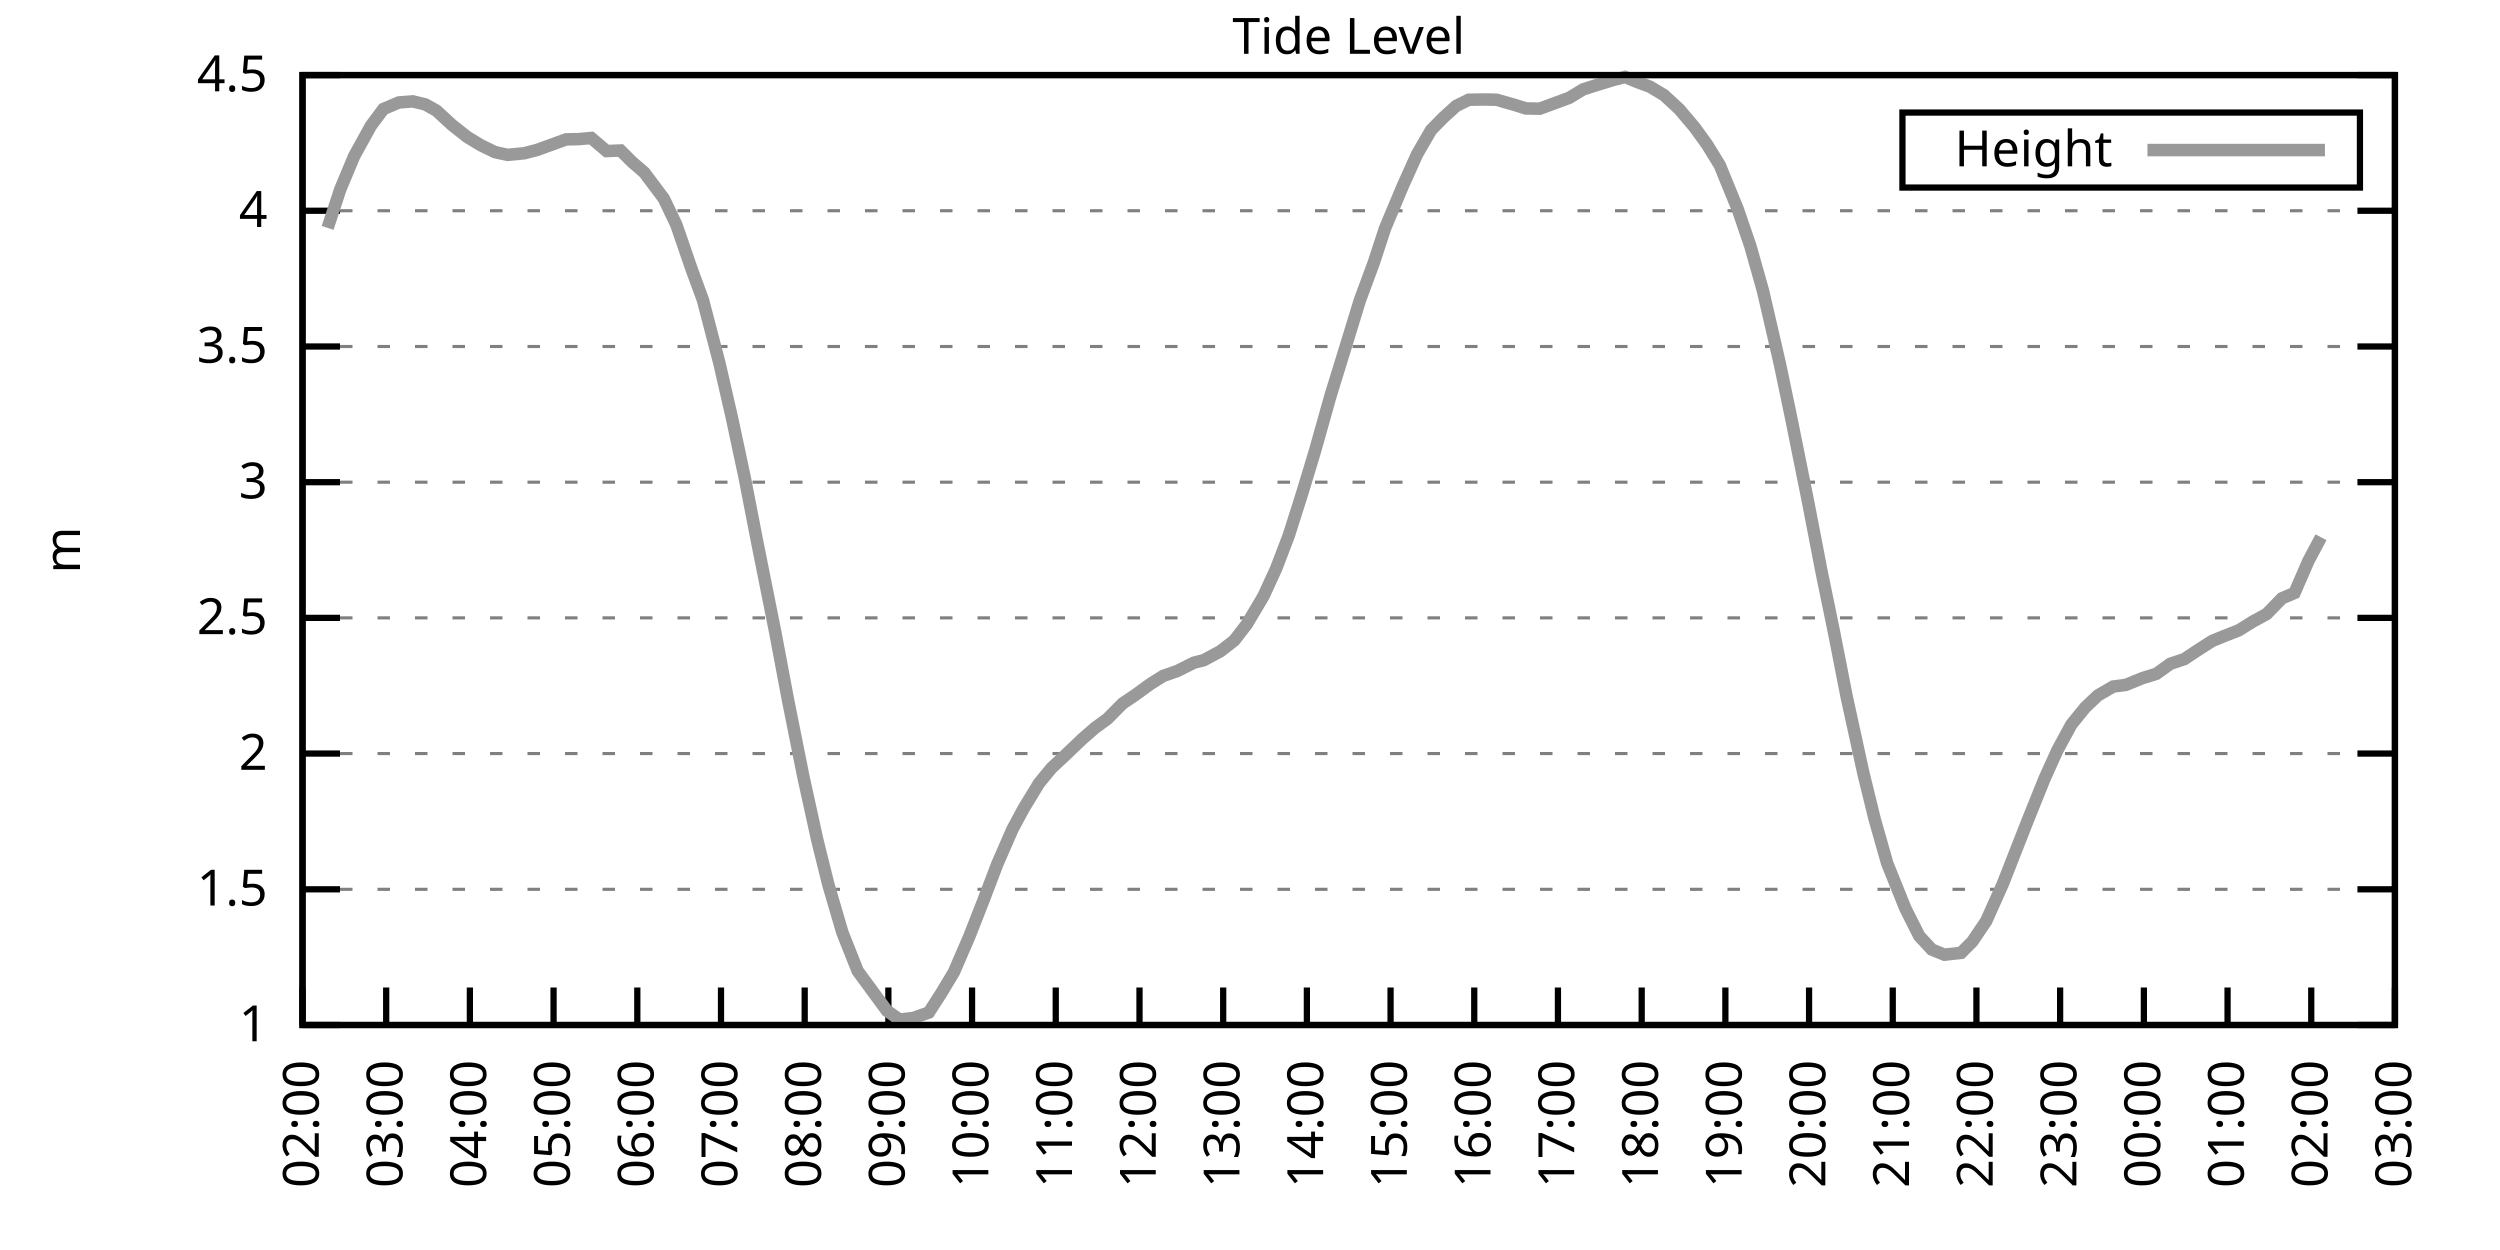
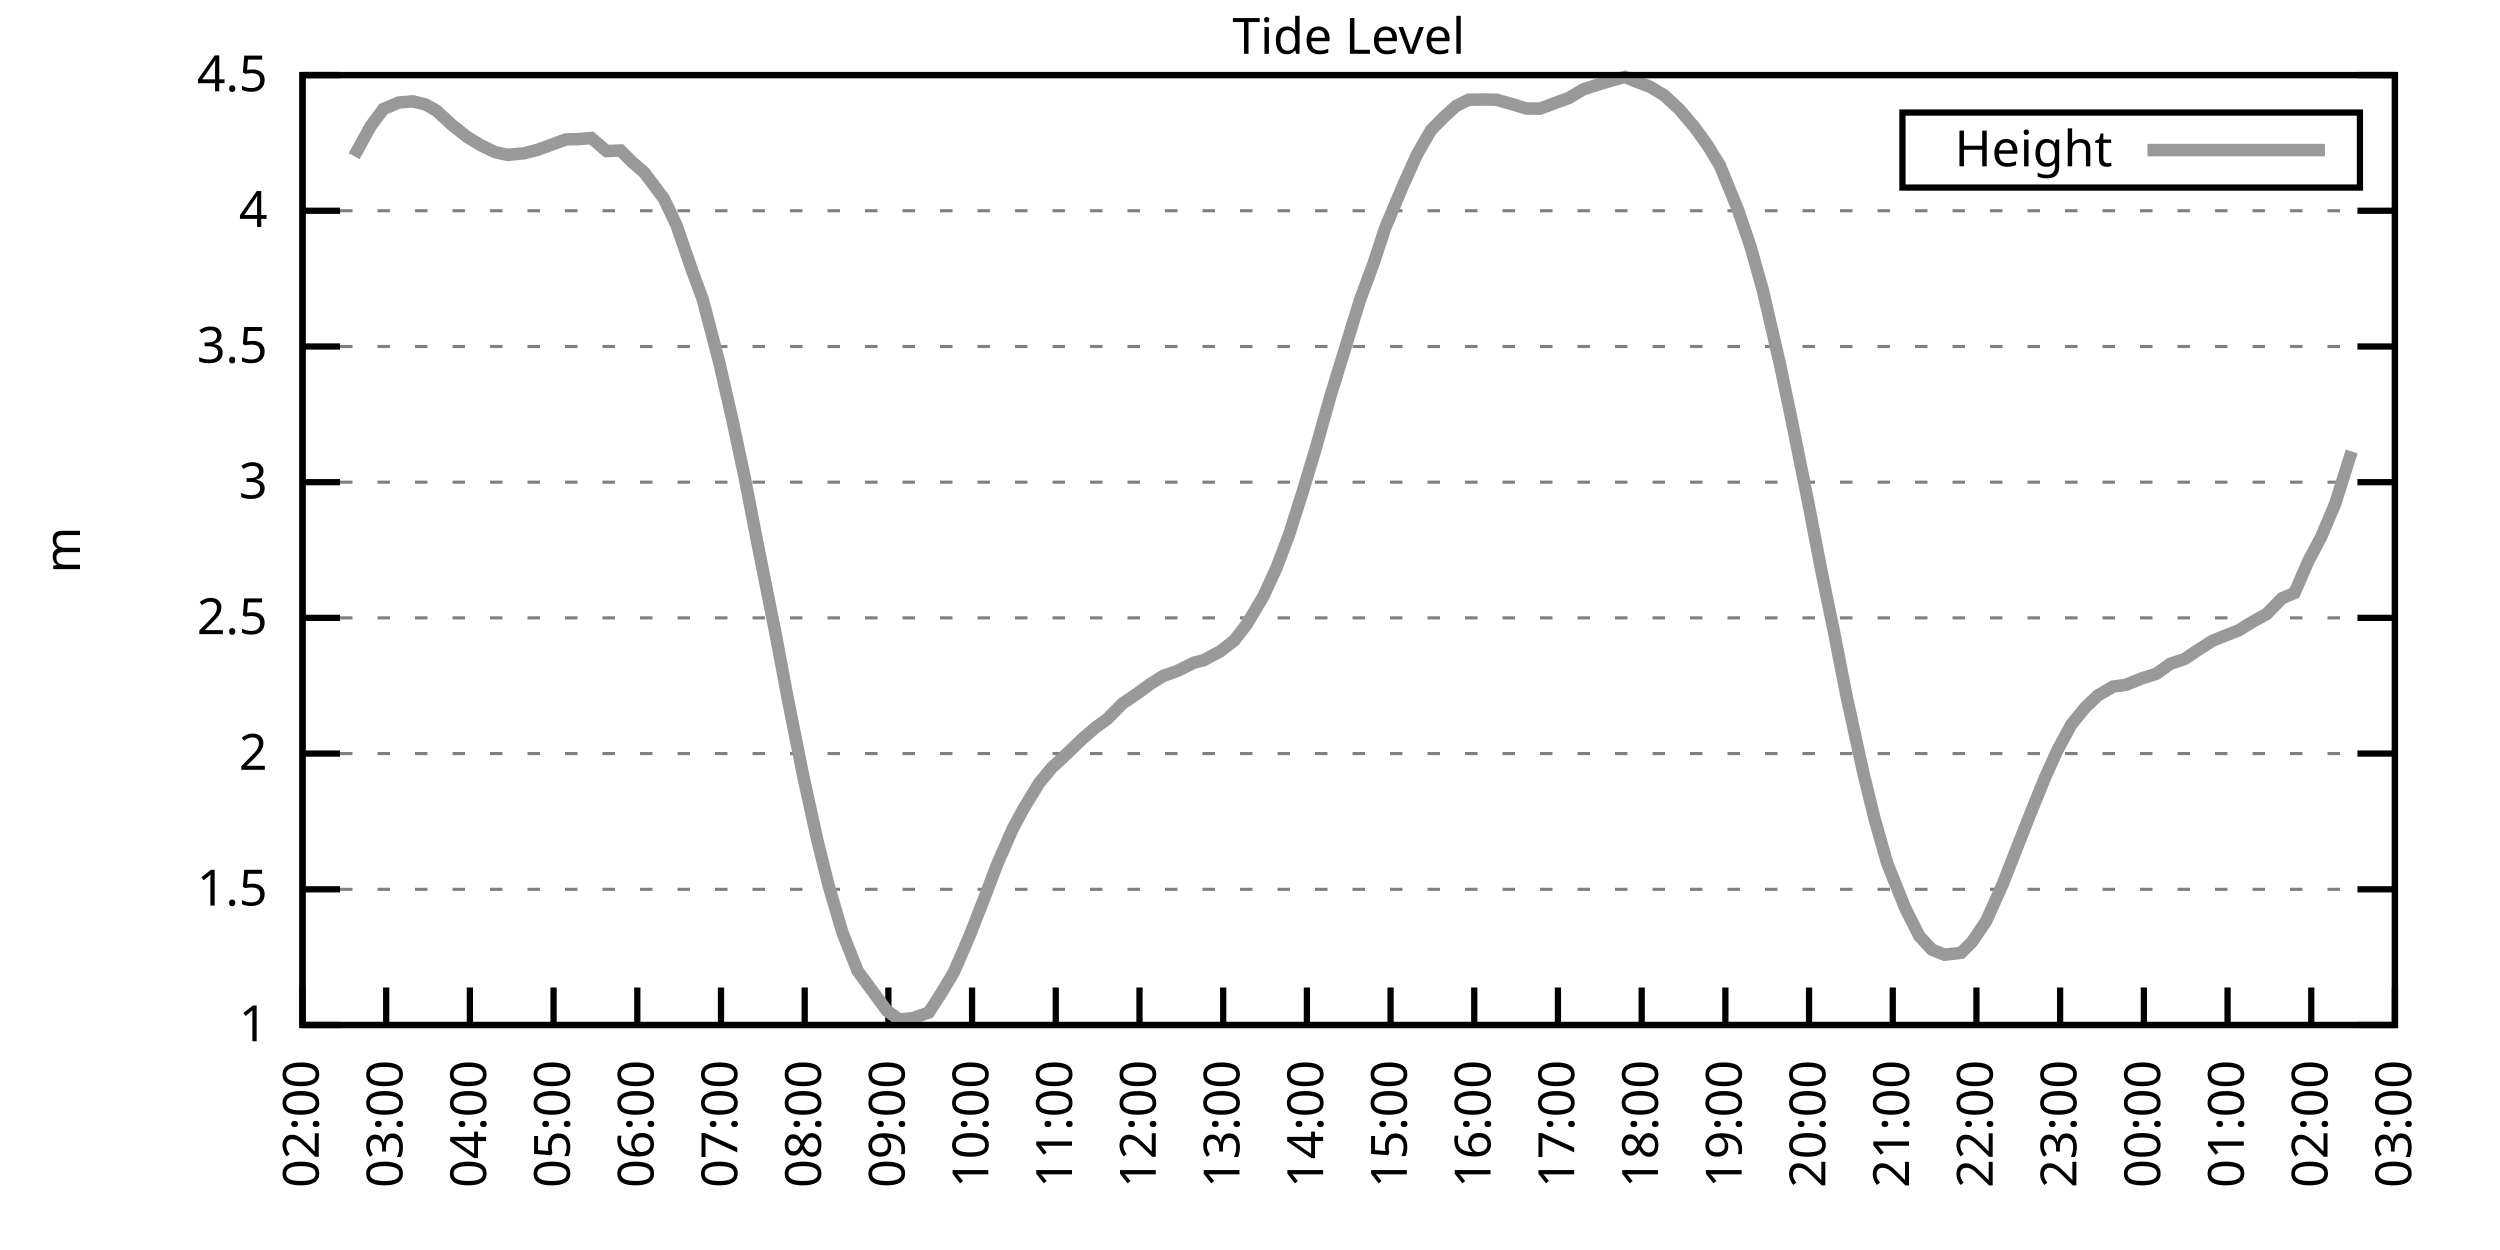
<svg xmlns="http://www.w3.org/2000/svg" xmlns:xlink="http://www.w3.org/1999/xlink" width="400" height="200" viewBox="0 0 400 200">
  <g id="gnuplot_canvas">
    <rect x="0" y="0" width="400" height="200" fill="none" />
    <defs>
      <circle id="gpDot" r="0.5" stroke-width="0.5" stroke="currentColor" />
      <path id="gpPt0" stroke-width="0.333" stroke="currentColor" d="M-1,0 h2 M0,-1 v2" />
      <path id="gpPt1" stroke-width="0.333" stroke="currentColor" d="M-1,-1 L1,1 M1,-1 L-1,1" />
      <path id="gpPt2" stroke-width="0.333" stroke="currentColor" d="M-1,0 L1,0 M0,-1 L0,1 M-1,-1 L1,1 M-1,1 L1,-1" />
      <rect id="gpPt3" stroke-width="0.333" stroke="currentColor" x="-1" y="-1" width="2" height="2" />
      <rect id="gpPt4" stroke-width="0.333" stroke="currentColor" fill="currentColor" x="-1" y="-1" width="2" height="2" />
      <circle id="gpPt5" stroke-width="0.333" stroke="currentColor" cx="0" cy="0" r="1" />
      <use xlink:href="#gpPt5" id="gpPt6" fill="currentColor" stroke="none" />
      <path id="gpPt7" stroke-width="0.333" stroke="currentColor" d="M0,-1.33 L-1.33,0.67 L1.33,0.67 z" />
      <use xlink:href="#gpPt7" id="gpPt8" fill="currentColor" stroke="none" />
      <use xlink:href="#gpPt7" id="gpPt9" stroke="currentColor" transform="rotate(180)" />
      <use xlink:href="#gpPt9" id="gpPt10" fill="currentColor" stroke="none" />
      <use xlink:href="#gpPt3" id="gpPt11" stroke="currentColor" transform="rotate(45)" />
      <use xlink:href="#gpPt11" id="gpPt12" fill="currentColor" stroke="none" />
      <path id="gpPt13" stroke-width="0.333" stroke="currentColor" d="M0,1.330 L1.265,0.411 L0.782,-1.067 L-0.782,-1.076 L-1.265,0.411 z" />
      <use xlink:href="#gpPt13" id="gpPt14" fill="currentColor" stroke="none" />
      <filter id="textbox" filterUnits="objectBoundingBox" x="0" y="0" height="1" width="1">
        <feFlood flood-color="white" flood-opacity="1" result="bgnd" />
        <feComposite in="SourceGraphic" in2="bgnd" operator="atop" />
      </filter>
      <filter id="greybox" filterUnits="objectBoundingBox" x="0" y="0" height="1" width="1">
        <feFlood flood-color="lightgrey" flood-opacity="1" result="grey" />
        <feComposite in="SourceGraphic" in2="grey" operator="atop" />
      </filter>
    </defs>
    <g fill="none" color="white" stroke="currentColor" stroke-width="1.00" stroke-linecap="butt" stroke-linejoin="miter">
</g>
    <g fill="none" color="black" stroke="currentColor" stroke-width="1.00" stroke-linecap="butt" stroke-linejoin="miter">
      <g stroke="none" shape-rendering="crispEdges">
        <polygon fill="rgb(255, 255, 255)" points="48.40,164.00 383.18,164.00 383.18,12.02 48.40,12.02 " />
      </g>
    </g>
    <g fill="none" color="black" stroke="currentColor" stroke-width="1.00" stroke-linecap="butt" stroke-linejoin="miter">
</g>
    <g fill="none" color="black" stroke="black" stroke-width="0.50" stroke-linecap="butt" stroke-linejoin="miter">
</g>
    <g fill="none" color="gray" stroke="currentColor" stroke-width="0.50" stroke-linecap="butt" stroke-linejoin="miter">
      <path stroke="gray" stroke-dasharray="2,4" class="gridline" d="M48.40,164.00 L383.19,164.00  " />
    </g>
    <g fill="none" color="gray" stroke="gray" stroke-width="1.00" stroke-linecap="butt" stroke-linejoin="miter">
</g>
    <g fill="none" color="black" stroke="currentColor" stroke-width="1.00" stroke-linecap="butt" stroke-linejoin="miter">
      <path stroke="black" d="M48.40,164.00 L54.40,164.00 M383.19,164.00 L377.19,164.00  " />
      <g transform="translate(42.80,166.60)" stroke="none" fill="black" font-family="Sans" font-size="8.00" text-anchor="end">
        <text>
          <tspan font-family="Sans"> 1</tspan>
        </text>
      </g>
    </g>
    <g fill="none" color="black" stroke="currentColor" stroke-width="1.00" stroke-linecap="butt" stroke-linejoin="miter">
</g>
    <g fill="none" color="black" stroke="black" stroke-width="0.50" stroke-linecap="butt" stroke-linejoin="miter">
</g>
    <g fill="none" color="gray" stroke="currentColor" stroke-width="0.50" stroke-linecap="butt" stroke-linejoin="miter">
      <path stroke="gray" stroke-dasharray="2,4" class="gridline" d="M48.40,142.29 L383.19,142.29  " />
    </g>
    <g fill="none" color="gray" stroke="gray" stroke-width="1.00" stroke-linecap="butt" stroke-linejoin="miter">
</g>
    <g fill="none" color="black" stroke="currentColor" stroke-width="1.00" stroke-linecap="butt" stroke-linejoin="miter">
      <path stroke="black" d="M48.40,142.29 L54.40,142.29 M383.19,142.29 L377.19,142.29  " />
      <g transform="translate(42.80,144.89)" stroke="none" fill="black" font-family="Sans" font-size="8.00" text-anchor="end">
        <text>
          <tspan font-family="Sans"> 1.5</tspan>
        </text>
      </g>
    </g>
    <g fill="none" color="black" stroke="currentColor" stroke-width="1.00" stroke-linecap="butt" stroke-linejoin="miter">
</g>
    <g fill="none" color="black" stroke="black" stroke-width="0.50" stroke-linecap="butt" stroke-linejoin="miter">
</g>
    <g fill="none" color="gray" stroke="currentColor" stroke-width="0.50" stroke-linecap="butt" stroke-linejoin="miter">
      <path stroke="gray" stroke-dasharray="2,4" class="gridline" d="M48.40,120.57 L383.19,120.57  " />
    </g>
    <g fill="none" color="gray" stroke="gray" stroke-width="1.00" stroke-linecap="butt" stroke-linejoin="miter">
</g>
    <g fill="none" color="black" stroke="currentColor" stroke-width="1.00" stroke-linecap="butt" stroke-linejoin="miter">
      <path stroke="black" d="M48.40,120.57 L54.40,120.57 M383.19,120.57 L377.19,120.57  " />
      <g transform="translate(42.80,123.17)" stroke="none" fill="black" font-family="Sans" font-size="8.00" text-anchor="end">
        <text>
          <tspan font-family="Sans"> 2</tspan>
        </text>
      </g>
    </g>
    <g fill="none" color="black" stroke="currentColor" stroke-width="1.00" stroke-linecap="butt" stroke-linejoin="miter">
</g>
    <g fill="none" color="black" stroke="black" stroke-width="0.50" stroke-linecap="butt" stroke-linejoin="miter">
</g>
    <g fill="none" color="gray" stroke="currentColor" stroke-width="0.50" stroke-linecap="butt" stroke-linejoin="miter">
      <path stroke="gray" stroke-dasharray="2,4" class="gridline" d="M48.40,98.86 L383.19,98.86  " />
    </g>
    <g fill="none" color="gray" stroke="gray" stroke-width="1.00" stroke-linecap="butt" stroke-linejoin="miter">
</g>
    <g fill="none" color="black" stroke="currentColor" stroke-width="1.00" stroke-linecap="butt" stroke-linejoin="miter">
      <path stroke="black" d="M48.40,98.86 L54.40,98.86 M383.19,98.86 L377.19,98.86  " />
      <g transform="translate(42.80,101.46)" stroke="none" fill="black" font-family="Sans" font-size="8.00" text-anchor="end">
        <text>
          <tspan font-family="Sans"> 2.5</tspan>
        </text>
      </g>
    </g>
    <g fill="none" color="black" stroke="currentColor" stroke-width="1.00" stroke-linecap="butt" stroke-linejoin="miter">
</g>
    <g fill="none" color="black" stroke="black" stroke-width="0.50" stroke-linecap="butt" stroke-linejoin="miter">
</g>
    <g fill="none" color="gray" stroke="currentColor" stroke-width="0.50" stroke-linecap="butt" stroke-linejoin="miter">
      <path stroke="gray" stroke-dasharray="2,4" class="gridline" d="M48.40,77.15 L383.19,77.15  " />
    </g>
    <g fill="none" color="gray" stroke="gray" stroke-width="1.00" stroke-linecap="butt" stroke-linejoin="miter">
</g>
    <g fill="none" color="black" stroke="currentColor" stroke-width="1.00" stroke-linecap="butt" stroke-linejoin="miter">
      <path stroke="black" d="M48.40,77.15 L54.40,77.15 M383.19,77.15 L377.19,77.15  " />
      <g transform="translate(42.80,79.75)" stroke="none" fill="black" font-family="Sans" font-size="8.00" text-anchor="end">
        <text>
          <tspan font-family="Sans"> 3</tspan>
        </text>
      </g>
    </g>
    <g fill="none" color="black" stroke="currentColor" stroke-width="1.00" stroke-linecap="butt" stroke-linejoin="miter">
</g>
    <g fill="none" color="black" stroke="black" stroke-width="0.50" stroke-linecap="butt" stroke-linejoin="miter">
</g>
    <g fill="none" color="gray" stroke="currentColor" stroke-width="0.50" stroke-linecap="butt" stroke-linejoin="miter">
      <path stroke="gray" stroke-dasharray="2,4" class="gridline" d="M48.40,55.44 L383.19,55.44  " />
    </g>
    <g fill="none" color="gray" stroke="gray" stroke-width="1.00" stroke-linecap="butt" stroke-linejoin="miter">
</g>
    <g fill="none" color="black" stroke="currentColor" stroke-width="1.00" stroke-linecap="butt" stroke-linejoin="miter">
      <path stroke="black" d="M48.40,55.44 L54.40,55.44 M383.19,55.44 L377.19,55.44  " />
      <g transform="translate(42.80,58.04)" stroke="none" fill="black" font-family="Sans" font-size="8.00" text-anchor="end">
        <text>
          <tspan font-family="Sans"> 3.5</tspan>
        </text>
      </g>
    </g>
    <g fill="none" color="black" stroke="currentColor" stroke-width="1.00" stroke-linecap="butt" stroke-linejoin="miter">
</g>
    <g fill="none" color="black" stroke="black" stroke-width="0.50" stroke-linecap="butt" stroke-linejoin="miter">
</g>
    <g fill="none" color="gray" stroke="currentColor" stroke-width="0.50" stroke-linecap="butt" stroke-linejoin="miter">
      <path stroke="gray" stroke-dasharray="2,4" class="gridline" d="M48.40,33.72 L383.19,33.72  " />
    </g>
    <g fill="none" color="gray" stroke="gray" stroke-width="1.00" stroke-linecap="butt" stroke-linejoin="miter">
</g>
    <g fill="none" color="black" stroke="currentColor" stroke-width="1.00" stroke-linecap="butt" stroke-linejoin="miter">
      <path stroke="black" d="M48.40,33.72 L54.40,33.72 M383.19,33.72 L377.19,33.72  " />
      <g transform="translate(42.80,36.32)" stroke="none" fill="black" font-family="Sans" font-size="8.00" text-anchor="end">
        <text>
          <tspan font-family="Sans"> 4</tspan>
        </text>
      </g>
    </g>
    <g fill="none" color="black" stroke="currentColor" stroke-width="1.00" stroke-linecap="butt" stroke-linejoin="miter">
</g>
    <g fill="none" color="black" stroke="black" stroke-width="0.50" stroke-linecap="butt" stroke-linejoin="miter">
</g>
    <g fill="none" color="gray" stroke="currentColor" stroke-width="0.50" stroke-linecap="butt" stroke-linejoin="miter">
      <path stroke="gray" stroke-dasharray="2,4" class="gridline" d="M48.40,12.01 L383.19,12.01  " />
    </g>
    <g fill="none" color="gray" stroke="gray" stroke-width="1.00" stroke-linecap="butt" stroke-linejoin="miter">
</g>
    <g fill="none" color="black" stroke="currentColor" stroke-width="1.00" stroke-linecap="butt" stroke-linejoin="miter">
      <path stroke="black" d="M48.40,12.01 L54.40,12.01 M383.19,12.01 L377.19,12.01  " />
      <g transform="translate(42.80,14.61)" stroke="none" fill="black" font-family="Sans" font-size="8.00" text-anchor="end">
        <text>
          <tspan font-family="Sans"> 4.5</tspan>
        </text>
      </g>
    </g>
    <g fill="none" color="black" stroke="currentColor" stroke-width="1.00" stroke-linecap="butt" stroke-linejoin="miter">
      <path stroke="black" d="M48.40,164.00 L48.40,158.00  " />
      <g transform="translate(51.00,169.60) rotate(270.00)" stroke="none" fill="black" font-family="Sans" font-size="8.00" text-anchor="end">
        <text>
          <tspan font-family="Sans">02:00</tspan>
        </text>
      </g>
    </g>
    <g fill="none" color="black" stroke="currentColor" stroke-width="1.00" stroke-linecap="butt" stroke-linejoin="miter">
      <path stroke="black" d="M61.79,164.00 L61.79,158.00  " />
      <g transform="translate(64.39,169.60) rotate(270.00)" stroke="none" fill="black" font-family="Sans" font-size="8.00" text-anchor="end">
        <text>
          <tspan font-family="Sans">03:00</tspan>
        </text>
      </g>
    </g>
    <g fill="none" color="black" stroke="currentColor" stroke-width="1.00" stroke-linecap="butt" stroke-linejoin="miter">
      <path stroke="black" d="M75.18,164.00 L75.18,158.00  " />
      <g transform="translate(77.78,169.60) rotate(270.00)" stroke="none" fill="black" font-family="Sans" font-size="8.00" text-anchor="end">
        <text>
          <tspan font-family="Sans">04:00</tspan>
        </text>
      </g>
    </g>
    <g fill="none" color="black" stroke="currentColor" stroke-width="1.00" stroke-linecap="butt" stroke-linejoin="miter">
      <path stroke="black" d="M88.57,164.00 L88.57,158.00  " />
      <g transform="translate(91.17,169.60) rotate(270.00)" stroke="none" fill="black" font-family="Sans" font-size="8.00" text-anchor="end">
        <text>
          <tspan font-family="Sans">05:00</tspan>
        </text>
      </g>
    </g>
    <g fill="none" color="black" stroke="currentColor" stroke-width="1.00" stroke-linecap="butt" stroke-linejoin="miter">
      <path stroke="black" d="M101.97,164.00 L101.97,158.00  " />
      <g transform="translate(104.57,169.60) rotate(270.00)" stroke="none" fill="black" font-family="Sans" font-size="8.00" text-anchor="end">
        <text>
          <tspan font-family="Sans">06:00</tspan>
        </text>
      </g>
    </g>
    <g fill="none" color="black" stroke="currentColor" stroke-width="1.00" stroke-linecap="butt" stroke-linejoin="miter">
      <path stroke="black" d="M115.36,164.00 L115.36,158.00  " />
      <g transform="translate(117.96,169.60) rotate(270.00)" stroke="none" fill="black" font-family="Sans" font-size="8.00" text-anchor="end">
        <text>
          <tspan font-family="Sans">07:00</tspan>
        </text>
      </g>
    </g>
    <g fill="none" color="black" stroke="currentColor" stroke-width="1.00" stroke-linecap="butt" stroke-linejoin="miter">
      <path stroke="black" d="M128.75,164.00 L128.75,158.00  " />
      <g transform="translate(131.35,169.60) rotate(270.00)" stroke="none" fill="black" font-family="Sans" font-size="8.00" text-anchor="end">
        <text>
          <tspan font-family="Sans">08:00</tspan>
        </text>
      </g>
    </g>
    <g fill="none" color="black" stroke="currentColor" stroke-width="1.00" stroke-linecap="butt" stroke-linejoin="miter">
      <path stroke="black" d="M142.14,164.00 L142.14,158.00  " />
      <g transform="translate(144.74,169.60) rotate(270.00)" stroke="none" fill="black" font-family="Sans" font-size="8.00" text-anchor="end">
        <text>
          <tspan font-family="Sans">09:00</tspan>
        </text>
      </g>
    </g>
    <g fill="none" color="black" stroke="currentColor" stroke-width="1.00" stroke-linecap="butt" stroke-linejoin="miter">
      <path stroke="black" d="M155.53,164.00 L155.53,158.00  " />
      <g transform="translate(158.13,169.60) rotate(270.00)" stroke="none" fill="black" font-family="Sans" font-size="8.00" text-anchor="end">
        <text>
          <tspan font-family="Sans">10:00</tspan>
        </text>
      </g>
    </g>
    <g fill="none" color="black" stroke="currentColor" stroke-width="1.00" stroke-linecap="butt" stroke-linejoin="miter">
      <path stroke="black" d="M168.92,164.00 L168.92,158.00  " />
      <g transform="translate(171.52,169.60) rotate(270.00)" stroke="none" fill="black" font-family="Sans" font-size="8.00" text-anchor="end">
        <text>
          <tspan font-family="Sans">11:00</tspan>
        </text>
      </g>
    </g>
    <g fill="none" color="black" stroke="currentColor" stroke-width="1.00" stroke-linecap="butt" stroke-linejoin="miter">
      <path stroke="black" d="M182.32,164.00 L182.32,158.00  " />
      <g transform="translate(184.92,169.60) rotate(270.00)" stroke="none" fill="black" font-family="Sans" font-size="8.00" text-anchor="end">
        <text>
          <tspan font-family="Sans">12:00</tspan>
        </text>
      </g>
    </g>
    <g fill="none" color="black" stroke="currentColor" stroke-width="1.00" stroke-linecap="butt" stroke-linejoin="miter">
      <path stroke="black" d="M195.71,164.00 L195.71,158.00  " />
      <g transform="translate(198.31,169.60) rotate(270.00)" stroke="none" fill="black" font-family="Sans" font-size="8.00" text-anchor="end">
        <text>
          <tspan font-family="Sans">13:00</tspan>
        </text>
      </g>
    </g>
    <g fill="none" color="black" stroke="currentColor" stroke-width="1.00" stroke-linecap="butt" stroke-linejoin="miter">
      <path stroke="black" d="M209.10,164.00 L209.10,158.00  " />
      <g transform="translate(211.70,169.60) rotate(270.00)" stroke="none" fill="black" font-family="Sans" font-size="8.00" text-anchor="end">
        <text>
          <tspan font-family="Sans">14:00</tspan>
        </text>
      </g>
    </g>
    <g fill="none" color="black" stroke="currentColor" stroke-width="1.00" stroke-linecap="butt" stroke-linejoin="miter">
      <path stroke="black" d="M222.49,164.00 L222.49,158.00  " />
      <g transform="translate(225.09,169.60) rotate(270.00)" stroke="none" fill="black" font-family="Sans" font-size="8.00" text-anchor="end">
        <text>
          <tspan font-family="Sans">15:00</tspan>
        </text>
      </g>
    </g>
    <g fill="none" color="black" stroke="currentColor" stroke-width="1.00" stroke-linecap="butt" stroke-linejoin="miter">
      <path stroke="black" d="M235.88,164.00 L235.88,158.00  " />
      <g transform="translate(238.48,169.60) rotate(270.00)" stroke="none" fill="black" font-family="Sans" font-size="8.00" text-anchor="end">
        <text>
          <tspan font-family="Sans">16:00</tspan>
        </text>
      </g>
    </g>
    <g fill="none" color="black" stroke="currentColor" stroke-width="1.00" stroke-linecap="butt" stroke-linejoin="miter">
      <path stroke="black" d="M249.27,164.00 L249.27,158.00  " />
      <g transform="translate(251.87,169.60) rotate(270.00)" stroke="none" fill="black" font-family="Sans" font-size="8.00" text-anchor="end">
        <text>
          <tspan font-family="Sans">17:00</tspan>
        </text>
      </g>
    </g>
    <g fill="none" color="black" stroke="currentColor" stroke-width="1.00" stroke-linecap="butt" stroke-linejoin="miter">
      <path stroke="black" d="M262.67,164.00 L262.67,158.00  " />
      <g transform="translate(265.27,169.60) rotate(270.00)" stroke="none" fill="black" font-family="Sans" font-size="8.00" text-anchor="end">
        <text>
          <tspan font-family="Sans">18:00</tspan>
        </text>
      </g>
    </g>
    <g fill="none" color="black" stroke="currentColor" stroke-width="1.00" stroke-linecap="butt" stroke-linejoin="miter">
      <path stroke="black" d="M276.06,164.00 L276.06,158.00  " />
      <g transform="translate(278.66,169.60) rotate(270.00)" stroke="none" fill="black" font-family="Sans" font-size="8.00" text-anchor="end">
        <text>
          <tspan font-family="Sans">19:00</tspan>
        </text>
      </g>
    </g>
    <g fill="none" color="black" stroke="currentColor" stroke-width="1.00" stroke-linecap="butt" stroke-linejoin="miter">
      <path stroke="black" d="M289.45,164.00 L289.45,158.00  " />
      <g transform="translate(292.05,169.60) rotate(270.00)" stroke="none" fill="black" font-family="Sans" font-size="8.00" text-anchor="end">
        <text>
          <tspan font-family="Sans">20:00</tspan>
        </text>
      </g>
    </g>
    <g fill="none" color="black" stroke="currentColor" stroke-width="1.00" stroke-linecap="butt" stroke-linejoin="miter">
      <path stroke="black" d="M302.84,164.00 L302.84,158.00  " />
      <g transform="translate(305.44,169.60) rotate(270.00)" stroke="none" fill="black" font-family="Sans" font-size="8.00" text-anchor="end">
        <text>
          <tspan font-family="Sans">21:00</tspan>
        </text>
      </g>
    </g>
    <g fill="none" color="black" stroke="currentColor" stroke-width="1.00" stroke-linecap="butt" stroke-linejoin="miter">
      <path stroke="black" d="M316.23,164.00 L316.23,158.00  " />
      <g transform="translate(318.83,169.60) rotate(270.00)" stroke="none" fill="black" font-family="Sans" font-size="8.00" text-anchor="end">
        <text>
          <tspan font-family="Sans">22:00</tspan>
        </text>
      </g>
    </g>
    <g fill="none" color="black" stroke="currentColor" stroke-width="1.00" stroke-linecap="butt" stroke-linejoin="miter">
      <path stroke="black" d="M329.62,164.00 L329.62,158.00  " />
      <g transform="translate(332.22,169.60) rotate(270.00)" stroke="none" fill="black" font-family="Sans" font-size="8.00" text-anchor="end">
        <text>
          <tspan font-family="Sans">23:00</tspan>
        </text>
      </g>
    </g>
    <g fill="none" color="black" stroke="currentColor" stroke-width="1.00" stroke-linecap="butt" stroke-linejoin="miter">
      <path stroke="black" d="M343.02,164.00 L343.02,158.00  " />
      <g transform="translate(345.62,169.60) rotate(270.00)" stroke="none" fill="black" font-family="Sans" font-size="8.00" text-anchor="end">
        <text>
          <tspan font-family="Sans">00:00</tspan>
        </text>
      </g>
    </g>
    <g fill="none" color="black" stroke="currentColor" stroke-width="1.00" stroke-linecap="butt" stroke-linejoin="miter">
      <path stroke="black" d="M356.41,164.00 L356.41,158.00  " />
      <g transform="translate(359.01,169.60) rotate(270.00)" stroke="none" fill="black" font-family="Sans" font-size="8.00" text-anchor="end">
        <text>
          <tspan font-family="Sans">01:00</tspan>
        </text>
      </g>
    </g>
    <g fill="none" color="black" stroke="currentColor" stroke-width="1.00" stroke-linecap="butt" stroke-linejoin="miter">
      <path stroke="black" d="M369.80,164.00 L369.80,158.00  " />
      <g transform="translate(372.40,169.60) rotate(270.00)" stroke="none" fill="black" font-family="Sans" font-size="8.00" text-anchor="end">
        <text>
          <tspan font-family="Sans">02:00</tspan>
        </text>
      </g>
    </g>
    <g fill="none" color="black" stroke="currentColor" stroke-width="1.00" stroke-linecap="butt" stroke-linejoin="miter">
      <path stroke="black" d="M383.19,164.00 L383.19,158.00  " />
      <g transform="translate(385.79,169.60) rotate(270.00)" stroke="none" fill="black" font-family="Sans" font-size="8.00" text-anchor="end">
        <text>
          <tspan font-family="Sans">03:00</tspan>
        </text>
      </g>
    </g>
    <g fill="none" color="black" stroke="currentColor" stroke-width="1.00" stroke-linecap="butt" stroke-linejoin="miter">
</g>
    <g fill="none" color="black" stroke="currentColor" stroke-width="1.00" stroke-linecap="butt" stroke-linejoin="miter">
      <path stroke="black" d="M48.40,12.01 L48.40,164.00 L383.19,164.00 L383.19,12.01 L48.40,12.01 Z  " />
    </g>
    <g fill="none" color="black" stroke="currentColor" stroke-width="1.00" stroke-linecap="butt" stroke-linejoin="miter">
</g>
    <g fill="none" color="black" stroke="currentColor" stroke-width="1.00" stroke-linecap="butt" stroke-linejoin="miter">
      <path stroke="black" d="M304.39,30.01 L304.39,18.01 L377.59,18.01 L377.59,30.01 L304.39,30.01 Z  " />
    </g>
    <g id="Tide_level_plot_1">
      <g fill="none" color="white" stroke="black" stroke-width="2.00" stroke-linecap="butt" stroke-linejoin="miter">
</g>
      <g fill="none" color="black" stroke="currentColor" stroke-width="2.00" stroke-linecap="butt" stroke-linejoin="miter">
        <g transform="translate(337.99,26.61)" stroke="none" fill="black" font-family="Sans" font-size="8.00" text-anchor="end">
          <text>
            <tspan font-family="Sans">Height</tspan>
          </text>
        </g>
      </g>
      <g fill="none" color="black" stroke="currentColor" stroke-width="2.00" stroke-linecap="butt" stroke-linejoin="miter">
-         <path stroke="rgb(153, 153, 153)" d="M343.59,24.01 L371.99,24.01 M52.42,36.46 L54.43,30.34 L56.66,24.99 L59.34,20.13 L61.35,17.44 L63.80,16.40   L66.03,16.22 L68.04,16.70 L69.83,17.70 L72.28,19.96 L74.74,21.91 L76.97,23.26 L79.20,24.34 L81.21,24.78   L83.89,24.52 L85.90,24.00 L90.58,22.30 L92.59,22.26 L94.60,22.08 L97.06,24.17 L99.29,24.08 L101.07,25.86   L103.08,27.60 L106.21,31.77 L108.22,35.98 L110.67,43.10 L112.46,47.97 L115.13,58.21 L117.14,66.99 L119.15,76.41   L121.16,86.75 L124.06,101.25 L126.07,111.93 L128.53,124.22 L130.76,134.38 L132.54,141.55 L134.78,149.19 L137.23,155.36   L141.92,161.74 L143.93,163.13 L146.16,162.87 L148.61,162.00 L150.62,158.88 L152.63,155.53 L155.09,149.84 L157.32,144.15   L159.55,138.29 L162.01,132.65 L163.79,129.35 L166.25,125.31 L168.25,122.88 L170.26,121.01 L173.17,118.23 L175.17,116.49   L177.18,115.02 L179.64,112.54 L181.65,111.19 L184.10,109.41 L186.11,108.15 L188.34,107.37 L191.02,106.03 L192.58,105.64   L195.26,104.20 L197.49,102.47 L199.50,99.86 L202.18,95.34 L204.19,90.96 L206.20,85.70 L208.43,78.67 L210.44,72.02   L212.89,63.30 L215.57,54.61 L217.58,48.05 L219.81,42.02 L221.60,36.55 L224.50,29.64 L226.73,24.69 L228.96,20.83   L230.97,18.78 L232.98,16.96 L234.99,15.96 L237.44,15.92 L239.45,15.96 L242.36,16.79 L244.14,17.35 L246.37,17.39   L248.83,16.48 L251.06,15.66 L253.29,14.31 L255.30,13.66 L257.98,12.84 L259.99,12.31 L261.77,13.05 L264.00,13.88   L266.24,15.22 L268.69,17.48 L271.15,20.39 L273.16,23.17 L275.16,26.43 L278.07,33.55 L280.07,39.41 L282.08,46.53   L284.76,58.13 L286.55,66.68 L289.23,79.97 L291.46,91.52 L293.47,101.29 L295.48,111.54 L298.15,123.74 L299.94,131.04   L301.95,138.12 L304.85,145.33 L307.08,149.76 L309.09,151.93 L311.10,152.75 L313.78,152.45 L315.56,150.67 L317.79,147.37   L320.47,141.38 L322.48,136.25 L324.49,131.13 L327.17,124.48 L329.18,120.05 L331.41,115.93 L333.64,113.19 L335.65,111.28   L338.10,109.85 L340.11,109.59 L342.79,108.50 L345.02,107.81 L347.26,106.20 L349.49,105.46 L351.50,104.12 L353.95,102.55   L355.96,101.73 L358.19,100.86 L360.42,99.47 L362.66,98.25 L365.11,95.73 L367.12,94.87 L369.35,89.74 L371.36,85.96    " />
+         <path stroke="rgb(153, 153, 153)" d="M343.59,24.01 L371.99,24.01 M56.66,24.99 L59.34,20.13 L61.35,17.44 L63.80,16.40 L66.03,16.22 L68.04,16.70   L69.83,17.70 L72.28,19.96 L74.74,21.91 L76.97,23.26 L79.20,24.34 L81.21,24.78 L83.89,24.52 L85.90,24.00   L90.58,22.30 L92.59,22.26 L94.60,22.08 L97.06,24.17 L99.29,24.08 L101.07,25.86 L103.08,27.60 L106.21,31.77   L108.22,35.98 L110.67,43.10 L112.46,47.97 L115.13,58.21 L117.14,66.99 L119.15,76.41 L121.16,86.75 L124.06,101.25   L126.07,111.93 L128.53,124.22 L130.76,134.38 L132.54,141.55 L134.78,149.19 L137.23,155.36 L141.92,161.74 L143.93,163.13   L146.16,162.87 L148.61,162.00 L150.62,158.88 L152.63,155.53 L155.09,149.84 L157.32,144.15 L159.55,138.29 L162.01,132.65   L163.79,129.35 L166.25,125.31 L168.25,122.88 L170.26,121.01 L173.17,118.23 L175.17,116.49 L177.18,115.02 L179.64,112.54   L181.65,111.19 L184.10,109.41 L186.11,108.15 L188.34,107.37 L191.02,106.03 L192.58,105.64 L195.26,104.20 L197.49,102.47   L199.50,99.86 L202.18,95.34 L204.19,90.96 L206.20,85.70 L208.43,78.67 L210.44,72.02 L212.89,63.30 L215.57,54.61   L217.58,48.05 L219.81,42.02 L221.60,36.55 L224.50,29.64 L226.73,24.69 L228.96,20.83 L230.97,18.78 L232.98,16.96   L234.99,15.96 L237.44,15.92 L239.45,15.96 L242.36,16.79 L244.14,17.35 L246.37,17.39 L248.83,16.48 L251.06,15.66   L253.29,14.31 L255.30,13.66 L257.98,12.84 L259.99,12.31 L261.77,13.05 L264.00,13.88 L266.24,15.22 L268.69,17.48   L271.15,20.39 L273.16,23.17 L275.16,26.43 L278.07,33.55 L280.07,39.41 L282.08,46.53 L284.76,58.13 L286.55,66.68   L289.23,79.97 L291.46,91.52 L293.47,101.29 L295.48,111.54 L298.15,123.74 L299.94,131.04 L301.95,138.12 L304.85,145.33   L307.08,149.76 L309.09,151.93 L311.10,152.75 L313.78,152.45 L315.56,150.67 L317.79,147.37 L320.47,141.38 L322.48,136.25   L324.49,131.13 L327.17,124.48 L329.18,120.05 L331.41,115.93 L333.64,113.19 L335.65,111.28 L338.10,109.85 L340.11,109.59   L342.79,108.50 L345.02,107.81 L347.26,106.20 L349.49,105.46 L351.50,104.12 L353.95,102.55 L355.96,101.73 L358.19,100.86   L360.42,99.47 L362.66,98.25 L365.11,95.73 L367.12,94.87 L369.35,89.74 L371.36,85.96 L373.59,80.71 L376.27,72.24    " />
      </g>
    </g>
    <g fill="none" color="black" stroke="currentColor" stroke-width="2.00" stroke-linecap="butt" stroke-linejoin="miter">
</g>
    <g fill="none" color="black" stroke="black" stroke-width="1.00" stroke-linecap="butt" stroke-linejoin="miter">
</g>
    <g fill="none" color="black" stroke="currentColor" stroke-width="1.00" stroke-linecap="butt" stroke-linejoin="miter">
      <path stroke="black" d="M48.40,12.01 L48.40,164.00 L383.19,164.00 L383.19,12.01 L48.40,12.01 Z  " />
      <g transform="translate(12.80,88.01) rotate(270.00)" stroke="none" fill="black" font-family="Sans" font-size="8.00" text-anchor="middle">
        <text>
          <tspan font-family="Sans">m</tspan>
        </text>
      </g>
    </g>
    <g fill="none" color="black" stroke="currentColor" stroke-width="1.00" stroke-linecap="butt" stroke-linejoin="miter">
</g>
    <g fill="none" color="black" stroke="currentColor" stroke-width="1.00" stroke-linecap="butt" stroke-linejoin="miter">
      <g transform="translate(215.79,8.61)" stroke="none" fill="black" font-family="Sans" font-size="8.00" text-anchor="middle">
        <text>
          <tspan font-family="Sans">Tide Level</tspan>
        </text>
      </g>
    </g>
    <g fill="none" color="black" stroke="currentColor" stroke-width="1.00" stroke-linecap="butt" stroke-linejoin="miter">
</g>
  </g>
</svg>
